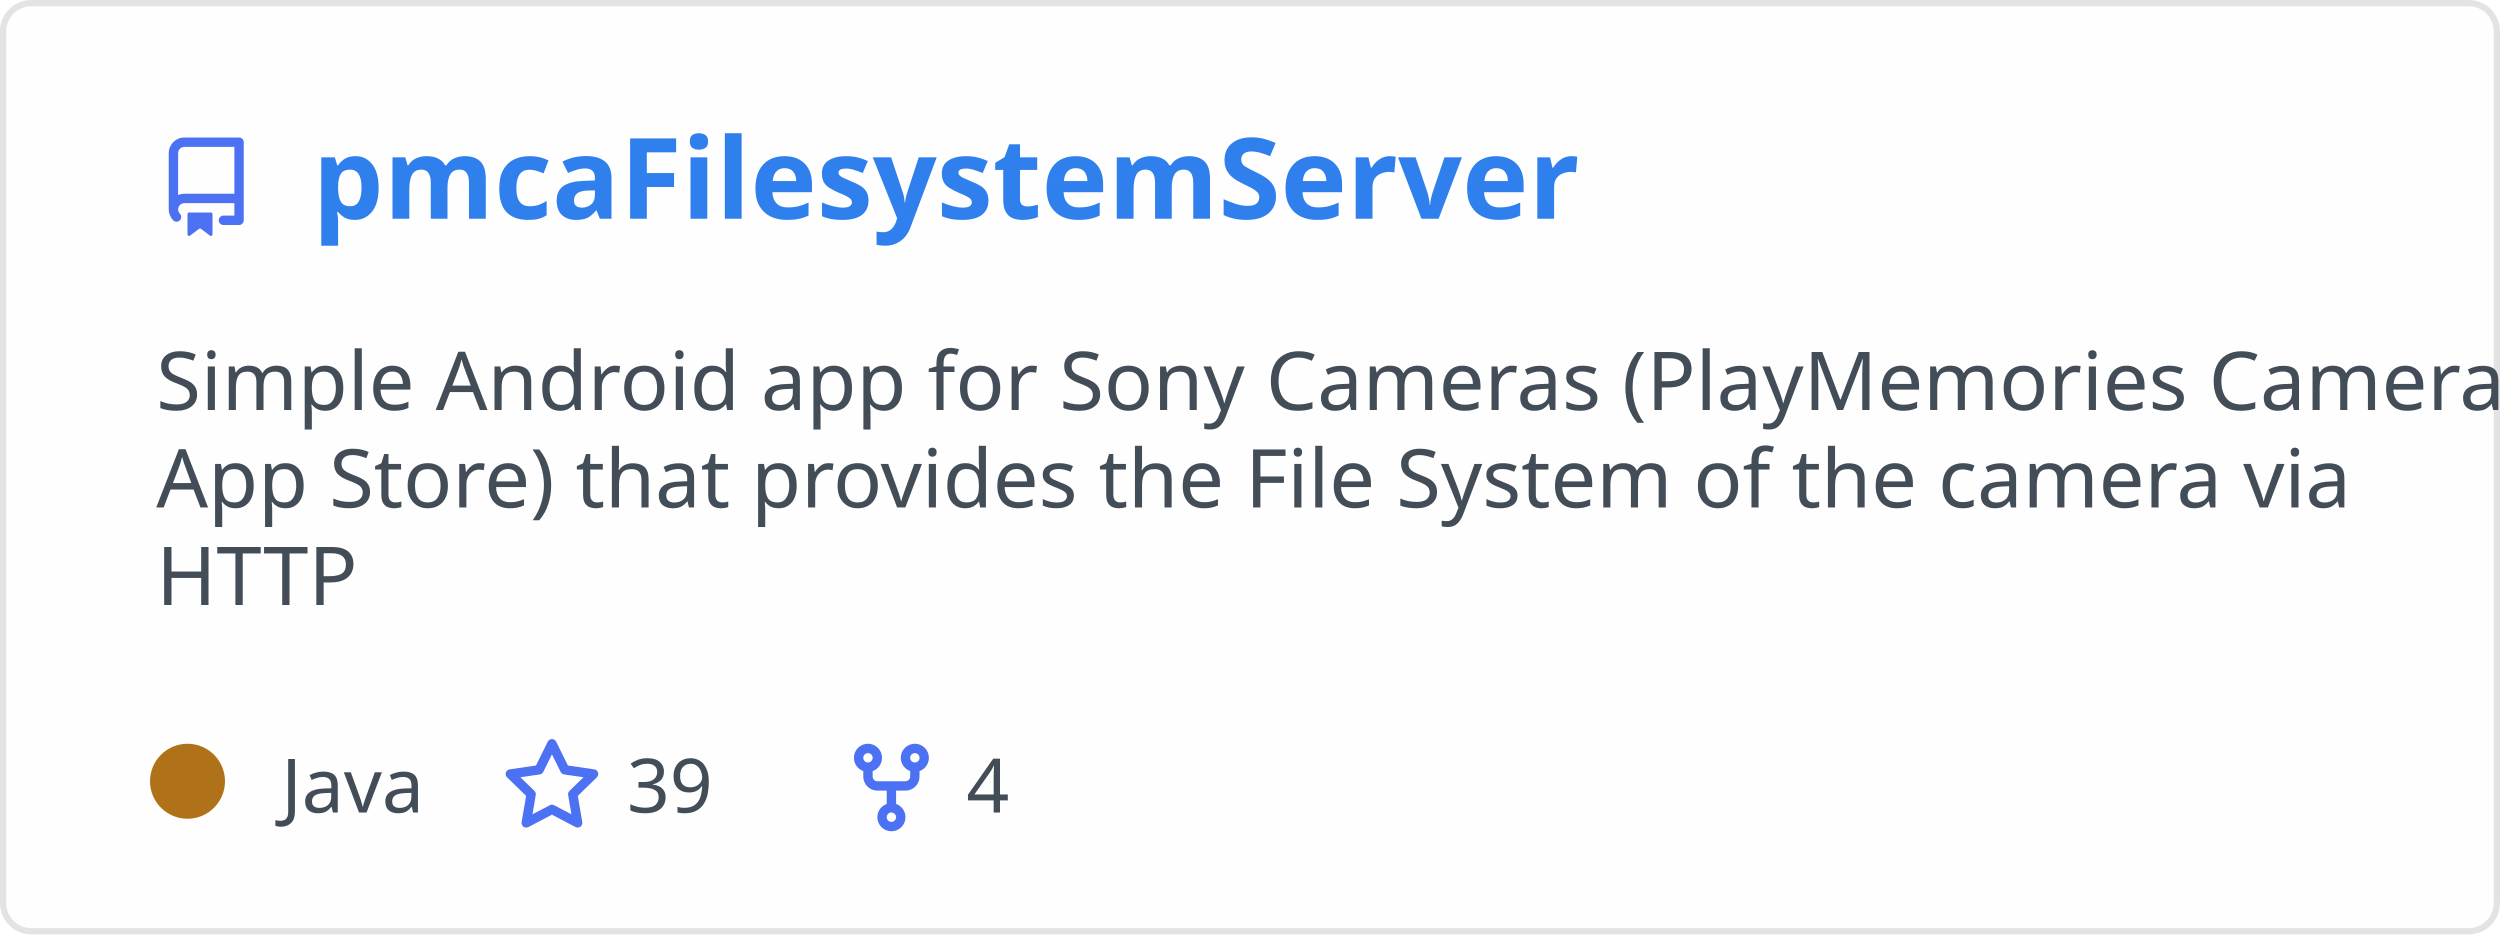
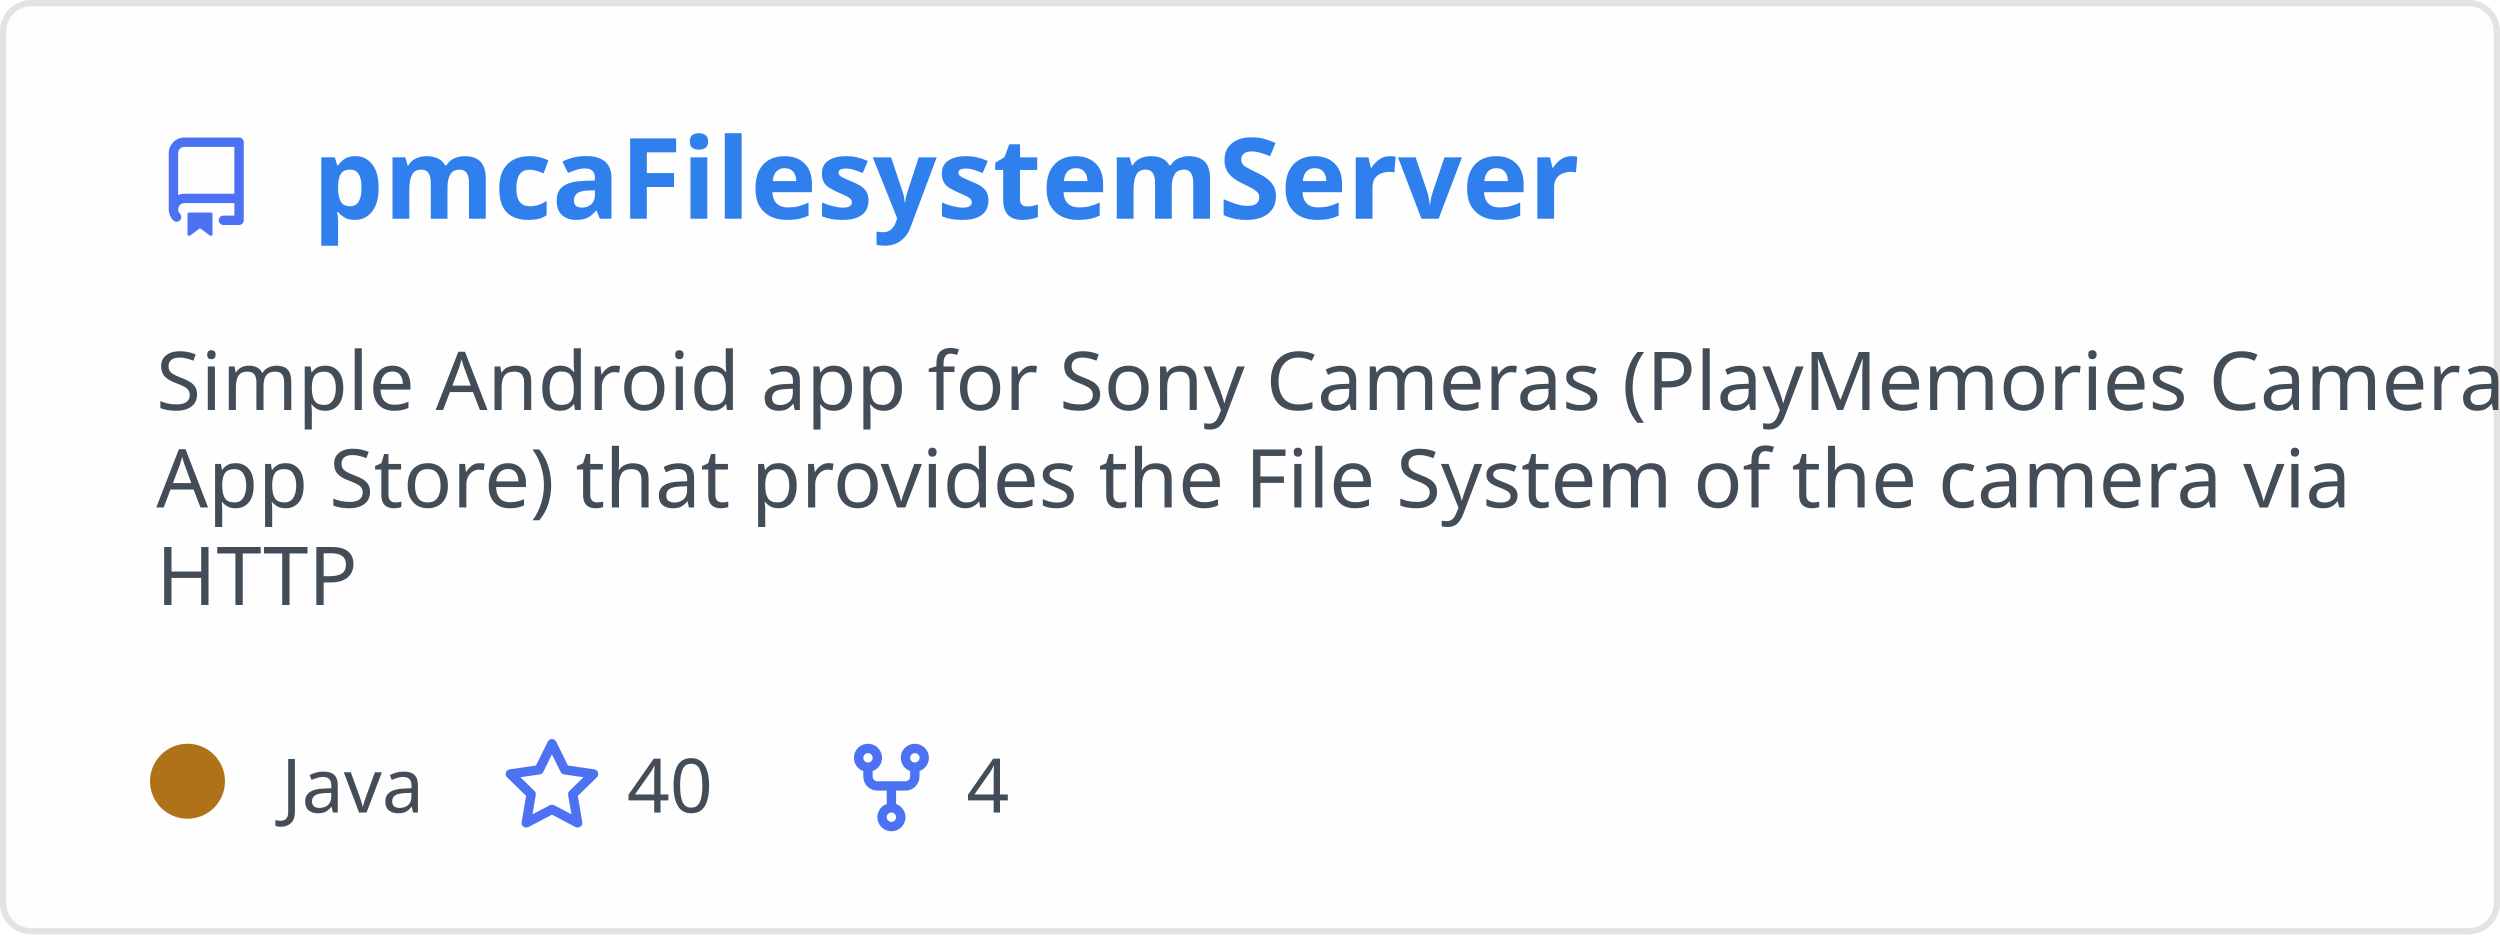
<svg xmlns="http://www.w3.org/2000/svg" width="400" height="150" viewBox="0 0 400 150" fill="none" role="img" aria-labelledby="descId">
  <style>
          .header {
            font: 600 18px 'Segoe UI', Ubuntu, Sans-Serif;
            fill: #2f80ed;
            animation: fadeInAnimation 0.8s ease-in-out forwards;
          }
          @supports(-moz-appearance: auto) {
            /* Selector detects Firefox */
            .header { font-size: 15.5px; }
          }
          
    .description { font: 400 13px 'Segoe UI', Ubuntu, Sans-Serif; fill: #434d58 }
    .gray { font: 400 12px 'Segoe UI', Ubuntu, Sans-Serif; fill: #434d58 }
    .icon { fill: #4c71f2 }
    .badge { font: 600 11px 'Segoe UI', Ubuntu, Sans-Serif; }
    .badge rect { opacity: 0.2 }
  

          
      /* Animations */
      @keyframes scaleInAnimation {
        from {
          transform: translate(-5px, 5px) scale(0);
        }
        to {
          transform: translate(-5px, 5px) scale(1);
        }
      }
      @keyframes fadeInAnimation {
        from {
          opacity: 0;
        }
        to {
          opacity: 1;
        }
      }
    
          * { animation-duration: 0s !important; animation-delay: 0s !important; }
        </style>
  <rect data-testid="card-bg" x="0.5" y="0.5" rx="4.5" height="99%" stroke="#e4e2e2" width="399" fill="#fffefe" stroke-opacity="1" />
  <g data-testid="card-title" transform="translate(25, 35)">
    <g transform="translate(0, 0)">
      <svg class="icon" x="0" y="-13" viewBox="0 0 16 16" version="1.1" width="16" height="16">
        <path fill-rule="evenodd" d="M2 2.5A2.5 2.5 0 014.5 0h8.75a.75.75 0 01.75.75v12.5a.75.75 0 01-.75.75h-2.5a.75.75 0 110-1.5h1.75v-2h-8a1 1 0 00-.714 1.7.75.75 0 01-1.072 1.05A2.495 2.495 0 012 11.5v-9zm10.5-1V9h-8c-.356 0-.694.074-1 .208V2.5a1 1 0 011-1h8zM5 12.25v3.25a.25.25 0 00.4.2l1.45-1.087a.25.25 0 01.3 0L8.6 15.7a.25.25 0 00.4-.2v-3.25a.25.25 0 00-.25-.25h-3.5a.25.25 0 00-.25.25z" />
      </svg>
    </g>
    <g transform="translate(25, 0)">
      <text x="0" y="0" class="header" data-testid="header">pmcaFilesystemServer</text>
    </g>
  </g>
  <g data-testid="main-card-body" transform="translate(0, 55)">
    <text class="description" x="25" y="-5">
      <tspan dy="1.2em" x="25">Simple Android app for Sony Cameras (PlayMemories Camera</tspan>
      <tspan dy="1.2em" x="25">App Store) that provides the File System  of the camera via</tspan>
      <tspan dy="1.2em" x="25">HTTP</tspan>
    </text>
    <g transform="translate(30, 75)">
      <g transform="translate(0, 0)">
        <g data-testid="primary-lang">
          <circle data-testid="lang-color" cx="0" cy="-5" r="6" fill="#b07219" />
          <text data-testid="lang-name" class="gray" x="15">Java</text>
        </g>
      </g>
      <g transform="translate(50.3125, 0)">
        <g transform="translate(0, 0)">
          <svg class="icon" y="-12" viewBox="0 0 16 16" version="1.1" width="16" height="16">
            <path fill-rule="evenodd" d="M8 .25a.75.75 0 01.673.418l1.882 3.815 4.21.612a.75.75 0 01.416 1.279l-3.046 2.97.719 4.192a.75.75 0 01-1.088.791L8 12.347l-3.766 1.98a.75.75 0 01-1.088-.79l.72-4.194L.818 6.374a.75.75 0 01.416-1.28l4.21-.611L7.327.668A.75.75 0 018 .25zm0 2.445L6.615 5.5a.75.75 0 01-.564.41l-3.097.45 2.24 2.184a.75.75 0 01.216.664l-.528 3.084 2.769-1.456a.75.75 0 01.698 0l2.77 1.456-.53-3.084a.75.75 0 01.216-.664l2.24-2.183-3.096-.45a.75.75 0 01-.564-.41L8 2.694v.001z" />
          </svg>
        </g>
        <g transform="translate(20, 0)">
-           <text data-testid="stargazers" class="gray">39</text>
+           <text data-testid="stargazers" class="gray">40</text>
        </g>
      </g>
      <g transform="translate(104.625, 0)">
        <g transform="translate(0, 0)">
          <svg class="icon" y="-12" viewBox="0 0 16 16" version="1.1" width="16" height="16">
            <path fill-rule="evenodd" d="M5 3.25a.75.75 0 11-1.5 0 .75.75 0 011.5 0zm0 2.122a2.25 2.25 0 10-1.5 0v.878A2.25 2.25 0 005.75 8.5h1.5v2.128a2.251 2.251 0 101.5 0V8.5h1.5a2.25 2.25 0 002.25-2.25v-.878a2.25 2.25 0 10-1.5 0v.878a.75.75 0 01-.75.75h-4.5A.75.75 0 015 6.25v-.878zm3.75 7.378a.75.75 0 11-1.5 0 .75.75 0 011.5 0zm3-8.75a.75.75 0 100-1.5.75.75 0 000 1.5z" />
          </svg>
        </g>
        <g transform="translate(20, 0)">
          <text data-testid="forkcount" class="gray">4</text>
        </g>
      </g>
    </g>
  </g>
</svg>
